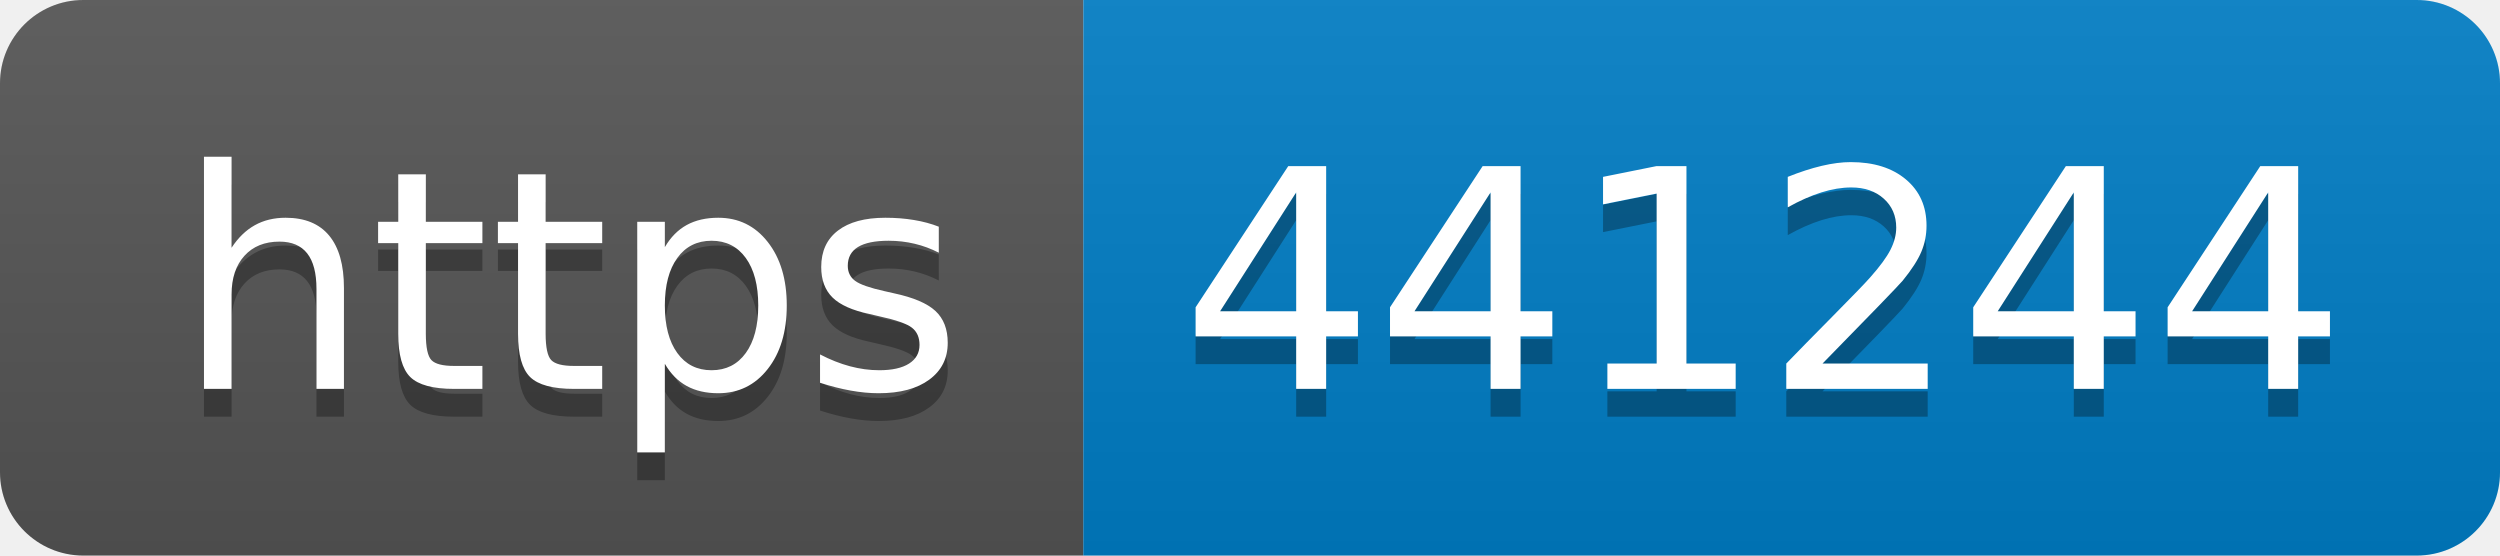
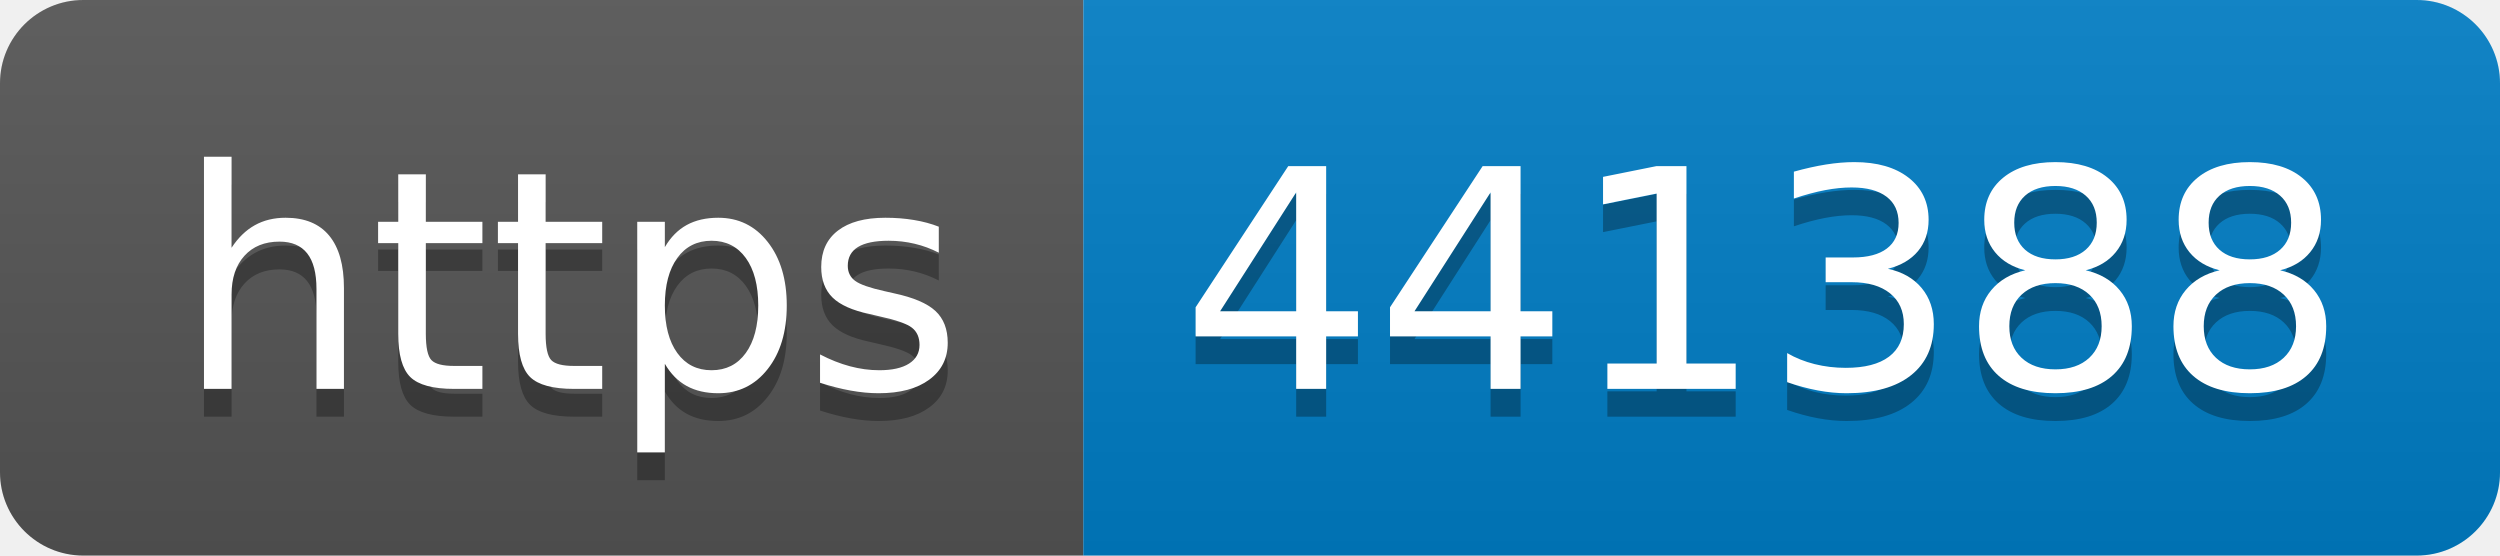
- <svg xmlns="http://www.w3.org/2000/svg" width="90" height="20" role="img" aria-label="https: 441244">
+ <svg xmlns="http://www.w3.org/2000/svg" width="90" height="20" role="img" aria-label="https: 441388">
  <linearGradient id="s" x2="0" y2="100%">
    <stop offset="0" stop-color="#bbb" stop-opacity=".1" />
    <stop offset="1" stop-opacity=".1" />
  </linearGradient>
  <clipPath id="r">
    <rect width="90" height="20" rx="3" fill="#fff" />
  </clipPath>
  <g clip-path="url(#r)">
    <rect width="39" height="20" fill="#555" />
    <rect x="39" width="51" height="20" fill="#007ec6" />
    <rect width="90" height="20" fill="url(#s)" />
  </g>
  <g fill="#fff" text-anchor="middle" font-family="Verdana,Geneva,DejaVu Sans,sans-serif" text-rendering="geometricPrecision" font-size="110">
    <text aria-hidden="true" x="205" y="150" fill="#010101" fill-opacity=".3" transform="scale(.1)" textLength="290">https</text>
    <text x="205" y="140" transform="scale(.1)" fill="#fff" textLength="290">https</text>
-     <text aria-hidden="true" x="635" y="150" fill="#010101" fill-opacity=".3" transform="scale(.1)" textLength="410">441244</text>
-     <text x="635" y="140" transform="scale(.1)" fill="#fff" textLength="410">441244</text>
+     <text aria-hidden="true" x="635" y="150" fill="#010101" fill-opacity=".3" transform="scale(.1)" textLength="410">441388</text>
+     <text x="635" y="140" transform="scale(.1)" fill="#fff" textLength="410">441388</text>
  </g>
</svg>
